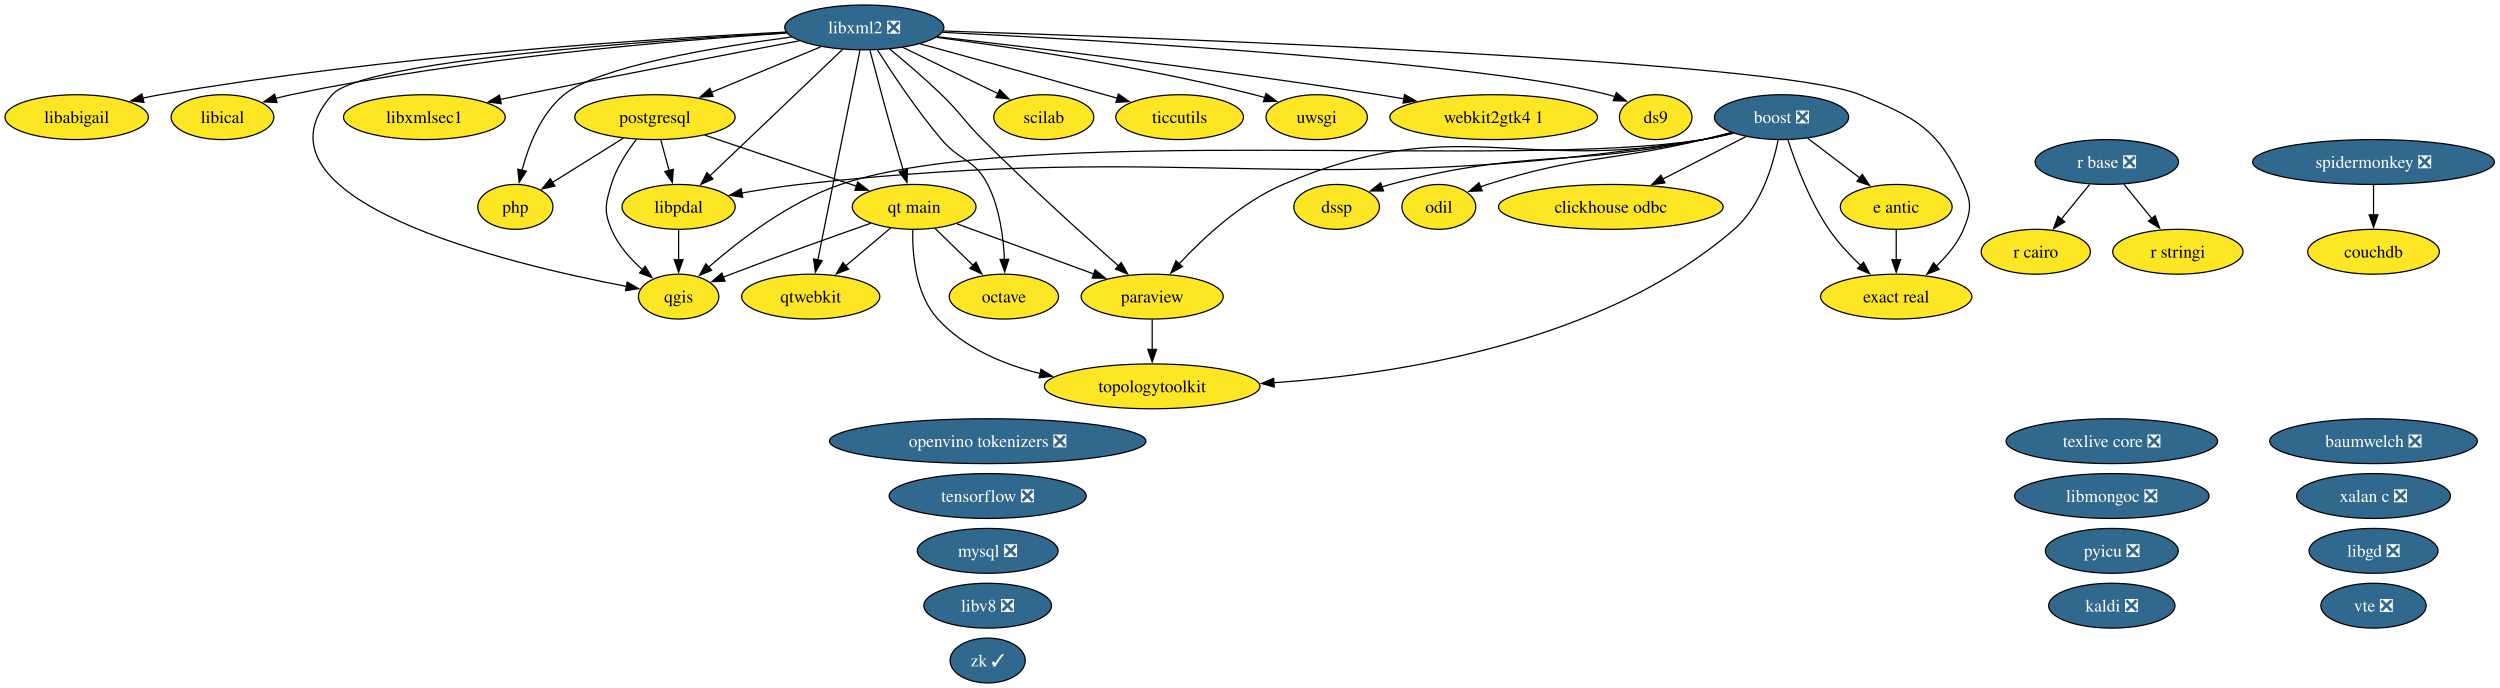
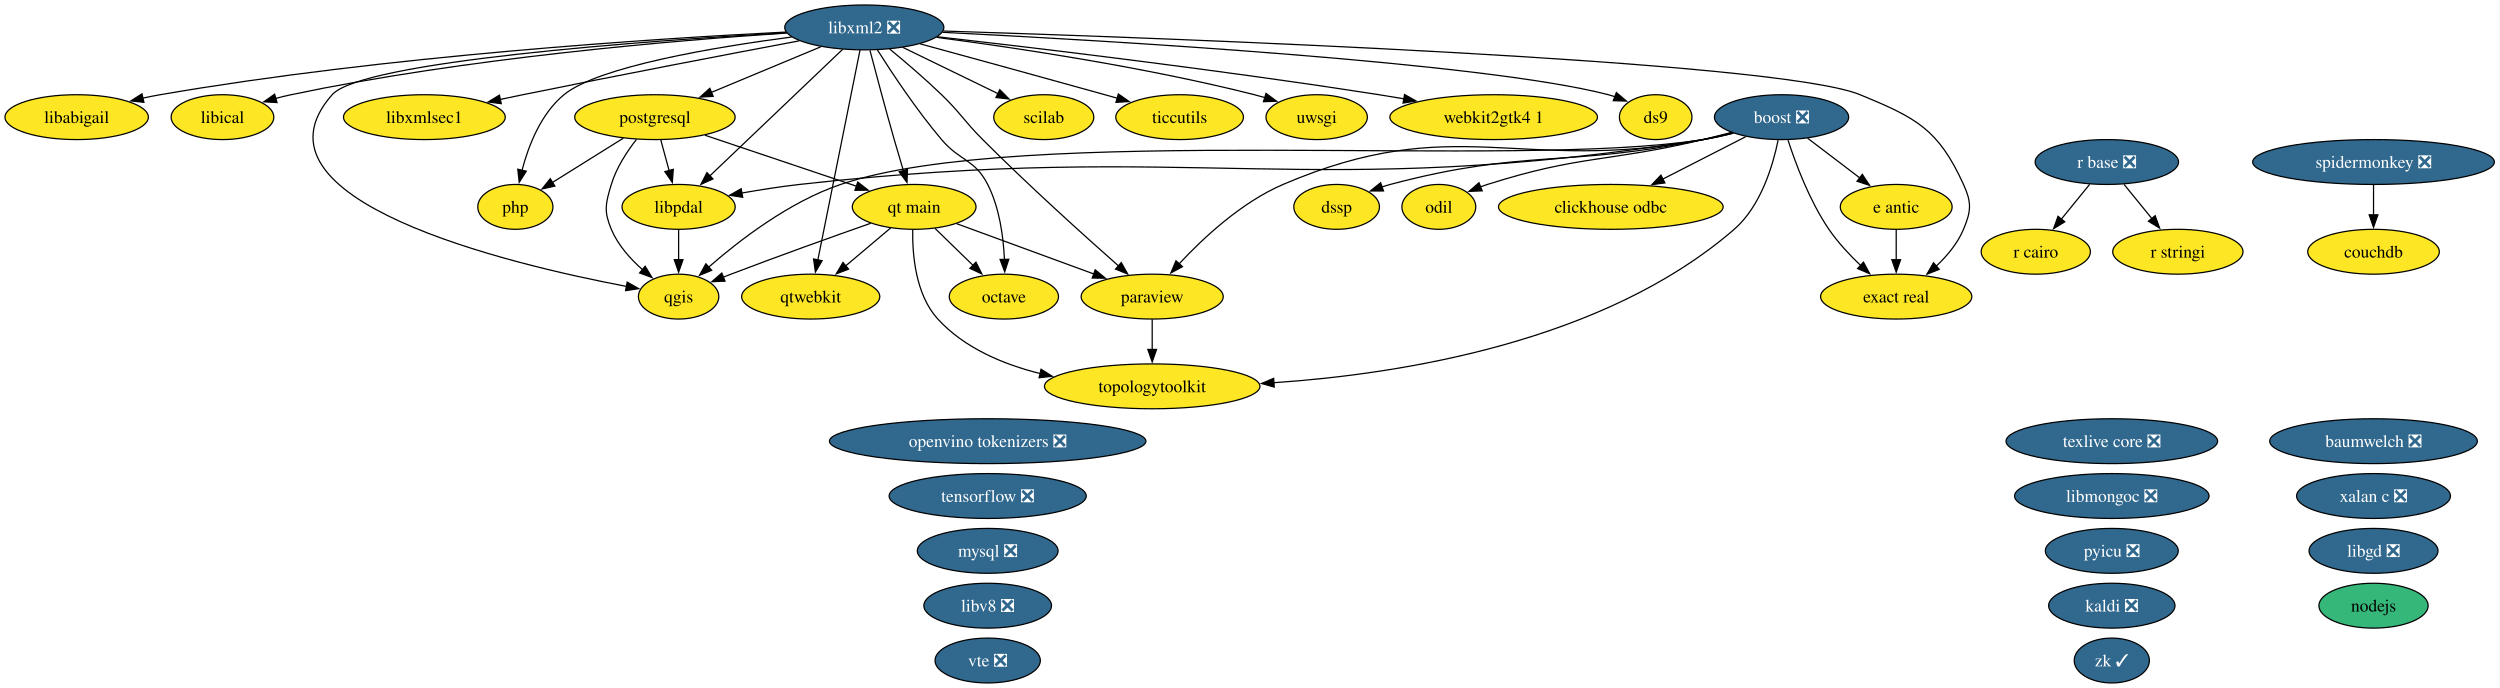
<svg xmlns="http://www.w3.org/2000/svg" xmlns:xlink="http://www.w3.org/1999/xlink" width="2006pt" height="552pt" viewBox="0.00 0.00 2006.00 552.00">
  <g id="graph0" class="graph" transform="scale(1 1) rotate(0) translate(4 548)">
    <polygon fill="white" stroke="none" points="-4,4 -4,-548 2001.5,-548 2001.5,4 -4,4" />
    <g id="node1" class="node">
      <g id="a_node1">
        <a xlink:href="https://github.com/conda-forge/baumwelch-feedstock/pull/25" xlink:title="baumwelch ❎">
          <ellipse fill="#31688e" stroke="black" cx="1900.52" cy="-194" rx="83.3" ry="18" />
          <text xml:space="preserve" text-anchor="middle" x="1900.52" y="-189.32" font-family="Times,serif" font-size="14.00" fill="white">baumwelch ❎</text>
        </a>
      </g>
    </g>
    <g id="node2" class="node">
      <g id="a_node2">
        <a xlink:href="https://github.com/conda-forge/boost-feedstock/pull/281" xlink:title="boost ❎">
          <ellipse fill="#31688e" stroke="black" cx="1425.52" cy="-454" rx="53.84" ry="18" />
          <text xml:space="preserve" text-anchor="middle" x="1425.52" y="-449.32" font-family="Times,serif" font-size="14.00" fill="white">boost ❎</text>
        </a>
      </g>
    </g>
    <g id="node3" class="node">
      <g id="a_node3">
        <a xlink:href="https://github.com/conda-forge/clickhouse-odbc-feedstock" xlink:title="clickhouse odbc">
          <ellipse fill="#fde725" stroke="black" cx="1288.52" cy="-382" rx="90.14" ry="18" />
          <text xml:space="preserve" text-anchor="middle" x="1288.52" y="-377.32" font-family="Times,serif" font-size="14.00">clickhouse odbc</text>
        </a>
      </g>
    </g>
    <g id="edge1" class="edge">
      <path fill="none" stroke="black" d="M1396.8,-438.33C1377.52,-428.47 1351.8,-415.33 1330.26,-404.33" />
      <polygon fill="black" stroke="black" points="1331.92,-401.24 1321.42,-399.81 1328.73,-407.48 1331.92,-401.24" />
    </g>
    <g id="node6" class="node">
      <g id="a_node6">
        <a xlink:href="https://github.com/conda-forge/dssp-feedstock" xlink:title="dssp">
          <ellipse fill="#fde725" stroke="black" cx="1068.52" cy="-382" rx="34.37" ry="18" />
          <text xml:space="preserve" text-anchor="middle" x="1068.52" y="-377.32" font-family="Times,serif" font-size="14.00">dssp</text>
        </a>
      </g>
    </g>
    <g id="edge2" class="edge">
      <path fill="none" stroke="black" d="M1385.7,-441.47C1378.05,-439.48 1370.07,-437.55 1362.52,-436 1252.14,-413.28 1220.45,-428.91 1111.52,-400 1109.28,-399.4 1106.99,-398.73 1104.71,-397.99" />
      <polygon fill="black" stroke="black" points="1106.14,-394.79 1095.54,-394.75 1103.8,-401.39 1106.14,-394.79" />
    </g>
    <g id="node7" class="node">
      <g id="a_node7">
        <a xlink:href="https://github.com/conda-forge/e-antic-feedstock" xlink:title="e antic">
          <ellipse fill="#fde725" stroke="black" cx="1517.52" cy="-382" rx="44.89" ry="18" />
          <text xml:space="preserve" text-anchor="middle" x="1517.52" y="-377.32" font-family="Times,serif" font-size="14.00">e antic</text>
        </a>
      </g>
    </g>
    <g id="edge3" class="edge">
      <path fill="none" stroke="black" d="M1446.4,-437.12C1458.8,-427.68 1474.73,-415.56 1488.36,-405.19" />
      <polygon fill="black" stroke="black" points="1490.32,-408.1 1496.16,-399.26 1486.08,-402.53 1490.32,-408.1" />
    </g>
    <g id="node8" class="node">
      <g id="a_node8">
        <a xlink:href="https://github.com/conda-forge/exact-real-feedstock" xlink:title="exact real">
          <ellipse fill="#fde725" stroke="black" cx="1517.52" cy="-310" rx="60.68" ry="18" />
          <text xml:space="preserve" text-anchor="middle" x="1517.52" y="-305.32" font-family="Times,serif" font-size="14.00">exact real</text>
        </a>
      </g>
    </g>
    <g id="edge4" class="edge">
      <path fill="none" stroke="black" d="M1430.7,-435.59C1436.76,-416.88 1447.98,-386.75 1463.52,-364 1470.65,-353.56 1480.05,-343.48 1489.01,-334.96" />
      <polygon fill="black" stroke="black" points="1491.24,-337.67 1496.25,-328.34 1486.51,-332.5 1491.24,-337.67" />
    </g>
    <g id="node14" class="node">
      <g id="a_node14">
        <a xlink:href="https://github.com/conda-forge/libpdal-feedstock" xlink:title="libpdal">
          <ellipse fill="#fde725" stroke="black" cx="540.52" cy="-382" rx="45.42" ry="18" />
          <text xml:space="preserve" text-anchor="middle" x="540.52" y="-377.32" font-family="Times,serif" font-size="14.00">libpdal</text>
        </a>
      </g>
    </g>
    <g id="edge5" class="edge">
      <path fill="none" stroke="black" d="M1386.82,-441.16C1378.85,-439.12 1370.47,-437.25 1362.52,-436 1043.85,-385.69 958.14,-435.92 637.52,-400 622.36,-398.3 605.98,-395.72 591.07,-393.08" />
      <polygon fill="black" stroke="black" points="591.96,-389.68 581.49,-391.33 590.7,-396.57 591.96,-389.68" />
    </g>
-     <g id="node20" class="node">
-       <g id="a_node20">
+     <g id="node21" class="node">
+       <g id="a_node21">
        <a xlink:href="https://github.com/conda-forge/odil-feedstock" xlink:title="odil">
          <ellipse fill="#fde725" stroke="black" cx="1150.52" cy="-382" rx="29.64" ry="18" />
          <text xml:space="preserve" text-anchor="middle" x="1150.52" y="-377.32" font-family="Times,serif" font-size="14.00">odil</text>
        </a>
      </g>
    </g>
    <g id="edge6" class="edge">
      <path fill="none" stroke="black" d="M1385.28,-441.77C1377.74,-439.77 1369.9,-437.76 1362.52,-436 1286.13,-417.76 1264.36,-423.82 1189.52,-400 1187.68,-399.41 1185.81,-398.77 1183.94,-398.09" />
      <polygon fill="black" stroke="black" points="1185.31,-394.87 1174.72,-394.43 1182.72,-401.37 1185.31,-394.87" />
    </g>
-     <g id="node22" class="node">
-       <g id="a_node22">
+     <g id="node23" class="node">
+       <g id="a_node23">
        <a xlink:href="https://github.com/conda-forge/paraview-feedstock" xlink:title="paraview">
          <ellipse fill="#fde725" stroke="black" cx="920.52" cy="-310" rx="57" ry="18" />
          <text xml:space="preserve" text-anchor="middle" x="920.52" y="-305.32" font-family="Times,serif" font-size="14.00">paraview</text>
        </a>
      </g>
    </g>
    <g id="edge7" class="edge">
      <path fill="none" stroke="black" d="M1386.08,-441.34C1378.32,-439.34 1370.2,-437.44 1362.52,-436 1214.46,-408.29 1163.98,-459.32 1025.52,-400 992.27,-385.75 961.63,-357.24 942.14,-336.31" />
      <polygon fill="black" stroke="black" points="944.82,-334.05 935.51,-328.99 939.63,-338.75 944.82,-334.05" />
    </g>
-     <g id="node26" class="node">
-       <g id="a_node26">
+     <g id="node27" class="node">
+       <g id="a_node27">
        <a xlink:href="https://github.com/conda-forge/qgis-feedstock" xlink:title="qgis">
          <ellipse fill="#fde725" stroke="black" cx="540.52" cy="-310" rx="32.27" ry="18" />
          <text xml:space="preserve" text-anchor="middle" x="540.52" y="-305.32" font-family="Times,serif" font-size="14.00">qgis</text>
        </a>
      </g>
    </g>
    <g id="edge8" class="edge">
      <path fill="none" stroke="black" d="M1386.82,-441.18C1378.85,-439.13 1370.46,-437.26 1362.52,-436 1210.45,-411.81 816.39,-449.34 670.52,-400 629.22,-386.03 588.94,-354.94 564.43,-333.48" />
      <polygon fill="black" stroke="black" points="567.05,-331.13 557.27,-327.06 562.38,-336.34 567.05,-331.13" />
    </g>
-     <g id="node37" class="node">
-       <g id="a_node37">
+     <g id="node38" class="node">
+       <g id="a_node38">
        <a xlink:href="https://github.com/conda-forge/topologytoolkit-feedstock" xlink:title="topologytoolkit">
          <ellipse fill="#fde725" stroke="black" cx="920.52" cy="-238" rx="86.46" ry="18" />
          <text xml:space="preserve" text-anchor="middle" x="920.52" y="-233.32" font-family="Times,serif" font-size="14.00">topologytoolkit</text>
        </a>
      </g>
    </g>
    <g id="edge9" class="edge">
      <path fill="none" stroke="black" d="M1422.77,-435.59C1418.66,-415.43 1408.97,-382.6 1387.52,-364 1283.62,-273.9 1121.4,-247.93 1018.09,-240.91" />
      <polygon fill="black" stroke="black" points="1018.43,-237.42 1008.24,-240.29 1018,-244.41 1018.43,-237.42" />
    </g>
    <g id="node4" class="node">
      <g id="a_node4">
        <a xlink:href="https://github.com/conda-forge/couchdb-feedstock" xlink:title="couchdb">
          <ellipse fill="#fde725" stroke="black" cx="1900.52" cy="-346" rx="52.79" ry="18" />
          <text xml:space="preserve" text-anchor="middle" x="1900.52" y="-341.32" font-family="Times,serif" font-size="14.00">couchdb</text>
        </a>
      </g>
    </g>
    <g id="node5" class="node">
      <g id="a_node5">
        <a xlink:href="https://github.com/conda-forge/ds9-feedstock" xlink:title="ds9">
          <ellipse fill="#fde725" stroke="black" cx="1324.52" cy="-454" rx="29.11" ry="18" />
          <text xml:space="preserve" text-anchor="middle" x="1324.52" y="-449.32" font-family="Times,serif" font-size="14.00">ds9</text>
        </a>
      </g>
    </g>
    <g id="edge10" class="edge">
      <path fill="none" stroke="black" d="M1517.52,-363.7C1517.52,-356.41 1517.52,-347.73 1517.52,-339.54" />
      <polygon fill="black" stroke="black" points="1521.02,-339.62 1517.52,-329.62 1514.02,-339.62 1521.02,-339.62" />
    </g>
    <g id="node9" class="node">
      <g id="a_node9">
        <a xlink:href="https://github.com/conda-forge/kaldi-feedstock/pull/68" xlink:title="kaldi ❎">
          <ellipse fill="#31688e" stroke="black" cx="1690.52" cy="-62" rx="50.68" ry="18" />
          <text xml:space="preserve" text-anchor="middle" x="1690.52" y="-57.33" font-family="Times,serif" font-size="14.00" fill="white">kaldi ❎</text>
        </a>
      </g>
    </g>
    <g id="node10" class="node">
      <g id="a_node10">
        <a xlink:href="https://github.com/conda-forge/libabigail-feedstock" xlink:title="libabigail">
          <ellipse fill="#fde725" stroke="black" cx="57.52" cy="-454" rx="57.52" ry="18" />
          <text xml:space="preserve" text-anchor="middle" x="57.52" y="-449.32" font-family="Times,serif" font-size="14.00">libabigail</text>
        </a>
      </g>
    </g>
    <g id="node11" class="node">
      <g id="a_node11">
        <a xlink:href="https://github.com/conda-forge/libgd-feedstock/pull/58" xlink:title="libgd ❎">
          <ellipse fill="#31688e" stroke="black" cx="1900.52" cy="-106" rx="51.73" ry="18" />
          <text xml:space="preserve" text-anchor="middle" x="1900.52" y="-101.33" font-family="Times,serif" font-size="14.00" fill="white">libgd ❎</text>
        </a>
      </g>
    </g>
    <g id="node12" class="node">
      <g id="a_node12">
        <a xlink:href="https://github.com/conda-forge/libical-feedstock" xlink:title="libical">
          <ellipse fill="#fde725" stroke="black" cx="174.52" cy="-454" rx="41.21" ry="18" />
          <text xml:space="preserve" text-anchor="middle" x="174.52" y="-449.32" font-family="Times,serif" font-size="14.00">libical</text>
        </a>
      </g>
    </g>
    <g id="node13" class="node">
      <g id="a_node13">
        <a xlink:href="https://github.com/conda-forge/libmongoc-feedstock/pull/36" xlink:title="libmongoc ❎">
          <ellipse fill="#31688e" stroke="black" cx="1690.52" cy="-150" rx="78.04" ry="18" />
          <text xml:space="preserve" text-anchor="middle" x="1690.52" y="-145.32" font-family="Times,serif" font-size="14.00" fill="white">libmongoc ❎</text>
        </a>
      </g>
    </g>
    <g id="edge11" class="edge">
      <path fill="none" stroke="black" d="M540.52,-363.7C540.52,-356.41 540.52,-347.73 540.52,-339.54" />
      <polygon fill="black" stroke="black" points="544.02,-339.62 540.52,-329.62 537.02,-339.62 544.02,-339.62" />
    </g>
    <g id="node15" class="node">
      <g id="a_node15">
        <a xlink:href="https://github.com/conda-forge/libv8-feedstock/pull/90" xlink:title="libv8 ❎">
          <ellipse fill="#31688e" stroke="black" cx="788.52" cy="-62" rx="51.21" ry="18" />
          <text xml:space="preserve" text-anchor="middle" x="788.52" y="-57.33" font-family="Times,serif" font-size="14.00" fill="white">libv8 ❎</text>
        </a>
      </g>
    </g>
    <g id="node16" class="node">
      <g id="a_node16">
        <a xlink:href="https://github.com/conda-forge/libxml2-feedstock/pull/182" xlink:title="libxml2 ❎">
          <ellipse fill="#31688e" stroke="black" cx="689.52" cy="-526" rx="63.83" ry="18" />
          <text xml:space="preserve" text-anchor="middle" x="689.52" y="-521.33" font-family="Times,serif" font-size="14.00" fill="white">libxml2 ❎</text>
        </a>
      </g>
    </g>
    <g id="edge12" class="edge">
      <path fill="none" stroke="black" d="M752.22,-522.07C884.22,-515.46 1186.83,-497.95 1286.52,-472 1288.27,-471.55 1290.03,-471.02 1291.8,-470.44" />
      <polygon fill="black" stroke="black" points="1292.97,-473.74 1301.05,-466.89 1290.46,-467.2 1292.97,-473.74" />
    </g>
    <g id="edge13" class="edge">
      <path fill="none" stroke="black" d="M753,-523.11C930.13,-517.52 1421.27,-499.68 1488.52,-472 1533.68,-453.42 1551.25,-444.43 1571.52,-400 1578.16,-385.44 1577.71,-378.75 1571.52,-364 1566.78,-352.71 1558.34,-342.61 1549.51,-334.34" />
      <polygon fill="black" stroke="black" points="1552.03,-331.89 1542.18,-327.98 1547.44,-337.18 1552.03,-331.89" />
    </g>
    <g id="edge14" class="edge">
      <path fill="none" stroke="black" d="M626.82,-522.29C522.12,-517.07 305.34,-503.23 124.52,-472 119.93,-471.21 115.19,-470.26 110.46,-469.23" />
      <polygon fill="black" stroke="black" points="111.49,-465.88 100.96,-467.04 109.91,-472.7 111.49,-465.88" />
    </g>
    <g id="edge15" class="edge">
      <path fill="none" stroke="black" d="M627.18,-521.49C538.19,-515.64 369.95,-501.53 229.52,-472 225.47,-471.15 221.29,-470.13 217.12,-469.01" />
      <polygon fill="black" stroke="black" points="218.28,-465.7 207.71,-466.32 216.36,-472.43 218.28,-465.7" />
    </g>
    <g id="edge16" class="edge">
      <path fill="none" stroke="black" d="M672.14,-508.43C645.75,-483.29 595.49,-435.38 565.29,-406.6" />
      <polygon fill="black" stroke="black" points="568.09,-404.44 558.43,-400.07 563.26,-409.5 568.09,-404.44" />
    </g>
    <g id="node17" class="node">
      <g id="a_node17">
        <a xlink:href="https://github.com/conda-forge/libxmlsec1-feedstock" xlink:title="libxmlsec1">
          <ellipse fill="#fde725" stroke="black" cx="336.52" cy="-454" rx="64.89" ry="18" />
          <text xml:space="preserve" text-anchor="middle" x="336.52" y="-449.32" font-family="Times,serif" font-size="14.00">libxmlsec1</text>
        </a>
      </g>
    </g>
    <g id="edge17" class="edge">
      <path fill="none" stroke="black" d="M637.44,-515.26C582.27,-504.87 492.66,-487.76 415.52,-472 409.59,-470.79 403.42,-469.5 397.25,-468.2" />
      <polygon fill="black" stroke="black" points="398.21,-464.83 387.7,-466.17 396.75,-471.67 398.21,-464.83" />
    </g>
-     <g id="node19" class="node">
-       <g id="a_node19">
+     <g id="node20" class="node">
+       <g id="a_node20">
        <a xlink:href="https://github.com/conda-forge/octave-feedstock" xlink:title="octave">
          <ellipse fill="#fde725" stroke="black" cx="801.52" cy="-310" rx="43.84" ry="18" />
          <text xml:space="preserve" text-anchor="middle" x="801.52" y="-305.32" font-family="Times,serif" font-size="14.00">octave</text>
        </a>
      </g>
    </g>
    <g id="edge18" class="edge">
      <path fill="none" stroke="black" d="M700.05,-507.9C711.71,-489.45 731.54,-459.55 751.52,-436 766.37,-418.51 778.09,-420.43 788.52,-400 798.03,-381.38 801.15,-357.89 801.96,-339.72" />
      <polygon fill="black" stroke="black" points="805.45,-339.97 802.17,-329.9 798.46,-339.82 805.45,-339.97" />
    </g>
    <g id="edge19" class="edge">
      <path fill="none" stroke="black" d="M709.89,-508.65C722.26,-498.46 738.18,-484.89 751.52,-472 767.13,-456.92 769.18,-451.36 784.52,-436 821.12,-399.35 865.68,-359.19 893.58,-334.53" />
      <polygon fill="black" stroke="black" points="895.69,-337.34 900.88,-328.1 891.07,-332.08 895.69,-337.34" />
    </g>
-     <g id="node23" class="node">
-       <g id="a_node23">
+     <g id="node24" class="node">
+       <g id="a_node24">
        <a xlink:href="https://github.com/conda-forge/php-feedstock" xlink:title="php">
          <ellipse fill="#fde725" stroke="black" cx="409.52" cy="-382" rx="30.16" ry="18" />
          <text xml:space="preserve" text-anchor="middle" x="409.52" y="-377.32" font-family="Times,serif" font-size="14.00">php</text>
        </a>
      </g>
    </g>
    <g id="edge20" class="edge">
      <path fill="none" stroke="black" d="M631.3,-518.32C569.18,-510.14 476.01,-494.55 448.52,-472 430.07,-456.86 420.11,-431.28 414.88,-411.42" />
      <polygon fill="black" stroke="black" points="418.29,-410.64 412.61,-401.7 411.47,-412.23 418.29,-410.64" />
    </g>
-     <g id="node24" class="node">
-       <g id="a_node24">
+     <g id="node25" class="node">
+       <g id="a_node25">
        <a xlink:href="https://github.com/conda-forge/postgresql-feedstock" xlink:title="postgresql">
          <ellipse fill="#fde725" stroke="black" cx="521.52" cy="-454" rx="64.36" ry="18" />
          <text xml:space="preserve" text-anchor="middle" x="521.52" y="-449.32" font-family="Times,serif" font-size="14.00">postgresql</text>
        </a>
      </g>
    </g>
    <g id="edge21" class="edge">
      <path fill="none" stroke="black" d="M654.71,-510.5C629.26,-499.89 594.5,-485.41 566.87,-473.9" />
      <polygon fill="black" stroke="black" points="568.26,-470.68 557.68,-470.07 565.57,-477.14 568.26,-470.68" />
    </g>
    <g id="edge22" class="edge">
      <path fill="none" stroke="black" d="M627.25,-521.76C514.58,-515.25 286.26,-498.87 262.52,-472 187.9,-387.54 404.29,-336.1 498.77,-318.18" />
      <polygon fill="black" stroke="black" points="499.25,-321.65 508.44,-316.39 497.97,-314.77 499.25,-321.65" />
    </g>
-     <g id="node27" class="node">
-       <g id="a_node27">
+     <g id="node28" class="node">
+       <g id="a_node28">
        <a xlink:href="https://github.com/conda-forge/qt-main-feedstock" xlink:title="qt main">
          <ellipse fill="#fde725" stroke="black" cx="729.52" cy="-382" rx="49.63" ry="18" />
          <text xml:space="preserve" text-anchor="middle" x="729.52" y="-377.32" font-family="Times,serif" font-size="14.00">qt main</text>
        </a>
      </g>
    </g>
    <g id="edge23" class="edge">
      <path fill="none" stroke="black" d="M694.06,-507.56C698.78,-489.59 706.44,-460.77 713.52,-436 715.85,-427.83 718.48,-418.99 720.93,-410.91" />
      <polygon fill="black" stroke="black" points="724.2,-412.18 723.76,-401.6 717.5,-410.14 724.2,-412.18" />
    </g>
-     <g id="node28" class="node">
-       <g id="a_node28">
+     <g id="node29" class="node">
+       <g id="a_node29">
        <a xlink:href="https://github.com/conda-forge/qtwebkit-feedstock" xlink:title="qtwebkit">
          <ellipse fill="#fde725" stroke="black" cx="646.52" cy="-310" rx="55.42" ry="18" />
          <text xml:space="preserve" text-anchor="middle" x="646.52" y="-305.32" font-family="Times,serif" font-size="14.00">qtwebkit</text>
        </a>
      </g>
    </g>
    <g id="edge24" class="edge">
      <path fill="none" stroke="black" d="M686.08,-507.85C678.68,-471.07 661.25,-384.29 652.2,-339.24" />
      <polygon fill="black" stroke="black" points="655.68,-338.83 650.28,-329.72 648.82,-340.21 655.68,-338.83" />
    </g>
-     <g id="node32" class="node">
-       <g id="a_node32">
+     <g id="node33" class="node">
+       <g id="a_node33">
        <a xlink:href="https://github.com/conda-forge/scilab-feedstock" xlink:title="scilab">
          <ellipse fill="#fde725" stroke="black" cx="833.52" cy="-454" rx="40.16" ry="18" />
          <text xml:space="preserve" text-anchor="middle" x="833.52" y="-449.32" font-family="Times,serif" font-size="14.00">scilab</text>
        </a>
      </g>
    </g>
    <g id="edge25" class="edge">
      <path fill="none" stroke="black" d="M720.41,-509.98C742.77,-499.11 773.09,-484.38 796.7,-472.9" />
      <polygon fill="black" stroke="black" points="798.21,-476.06 805.67,-468.54 795.15,-469.76 798.21,-476.06" />
    </g>
-     <g id="node36" class="node">
-       <g id="a_node36">
+     <g id="node37" class="node">
+       <g id="a_node37">
        <a xlink:href="https://github.com/conda-forge/ticcutils-feedstock" xlink:title="ticcutils">
          <ellipse fill="#fde725" stroke="black" cx="942.52" cy="-454" rx="51.21" ry="18" />
          <text xml:space="preserve" text-anchor="middle" x="942.52" y="-449.32" font-family="Times,serif" font-size="14.00">ticcutils</text>
        </a>
      </g>
    </g>
    <g id="edge26" class="edge">
      <path fill="none" stroke="black" d="M734.4,-512.79C773.53,-502.11 831.82,-486.15 882.52,-472 885.8,-471.08 889.19,-470.14 892.6,-469.18" />
      <polygon fill="black" stroke="black" points="893.35,-472.6 902.02,-466.52 891.45,-465.87 893.35,-472.6" />
    </g>
-     <g id="node38" class="node">
-       <g id="a_node38">
+     <g id="node39" class="node">
+       <g id="a_node39">
        <a xlink:href="https://github.com/conda-forge/uwsgi-feedstock" xlink:title="uwsgi">
          <ellipse fill="#fde725" stroke="black" cx="1052.52" cy="-454" rx="40.69" ry="18" />
          <text xml:space="preserve" text-anchor="middle" x="1052.52" y="-449.32" font-family="Times,serif" font-size="14.00">uwsgi</text>
        </a>
      </g>
    </g>
    <g id="edge27" class="edge">
      <path fill="none" stroke="black" d="M747.5,-518.01C810.77,-509.73 914.76,-494.2 1002.52,-472 1005.28,-471.3 1008.11,-470.52 1010.95,-469.69" />
      <polygon fill="black" stroke="black" points="1011.86,-473.07 1020.37,-466.75 1009.78,-466.39 1011.86,-473.07" />
    </g>
-     <g id="node40" class="node">
-       <g id="a_node40">
+     <g id="node41" class="node">
+       <g id="a_node41">
        <a xlink:href="https://github.com/conda-forge/webkit2gtk4.1-feedstock" xlink:title="webkit2gtk4 1">
          <ellipse fill="#fde725" stroke="black" cx="1194.52" cy="-454" rx="83.3" ry="18" />
          <text xml:space="preserve" text-anchor="middle" x="1194.52" y="-449.32" font-family="Times,serif" font-size="14.00">webkit2gtk4 1</text>
        </a>
      </g>
    </g>
    <g id="edge28" class="edge">
      <path fill="none" stroke="black" d="M748.14,-518.51C828.33,-509.39 976.64,-491.69 1102.52,-472 1109,-470.99 1115.72,-469.87 1122.45,-468.71" />
      <polygon fill="black" stroke="black" points="1123,-472.17 1132.24,-466.98 1121.79,-465.27 1123,-472.17" />
    </g>
    <g id="node18" class="node">
      <g id="a_node18">
        <a xlink:href="https://github.com/conda-forge/mysql-feedstock/pull/127" xlink:title="mysql ❎">
          <ellipse fill="#31688e" stroke="black" cx="788.52" cy="-106" rx="56.47" ry="18" />
          <text xml:space="preserve" text-anchor="middle" x="788.52" y="-101.33" font-family="Times,serif" font-size="14.00" fill="white">mysql ❎</text>
        </a>
      </g>
    </g>
-     <g id="node21" class="node">
-       <g id="a_node21">
+     <g id="node19" class="node">
+       <g id="a_node19">
+         <a xlink:href="https://github.com/conda-forge/nodejs-feedstock" xlink:title="nodejs">
+           <ellipse fill="#35b779" stroke="black" cx="1900.52" cy="-62" rx="43.84" ry="18" />
+           <text xml:space="preserve" text-anchor="middle" x="1900.52" y="-57.33" font-family="Times,serif" font-size="14.00">nodejs</text>
+         </a>
+       </g>
+     </g>
+     <g id="node22" class="node">
+       <g id="a_node22">
        <a xlink:href="https://github.com/conda-forge/openvino-tokenizers-feedstock/pull/74" xlink:title="openvino tokenizers ❎">
          <ellipse fill="#31688e" stroke="black" cx="788.52" cy="-194" rx="126.97" ry="18" />
          <text xml:space="preserve" text-anchor="middle" x="788.52" y="-189.32" font-family="Times,serif" font-size="14.00" fill="white">openvino tokenizers ❎</text>
        </a>
      </g>
    </g>
    <g id="edge29" class="edge">
      <path fill="none" stroke="black" d="M920.52,-291.7C920.52,-284.41 920.52,-275.73 920.52,-267.54" />
      <polygon fill="black" stroke="black" points="924.02,-267.62 920.52,-257.62 917.02,-267.62 924.02,-267.62" />
    </g>
    <g id="edge30" class="edge">
      <path fill="none" stroke="black" d="M526.22,-435.7C528.24,-428.24 530.66,-419.32 532.93,-410.97" />
      <polygon fill="black" stroke="black" points="536.24,-412.13 535.48,-401.57 529.48,-410.3 536.24,-412.13" />
    </g>
    <g id="edge31" class="edge">
      <path fill="none" stroke="black" d="M496.11,-437.12C479.12,-426.5 456.71,-412.49 438.94,-401.39" />
      <polygon fill="black" stroke="black" points="441.24,-398.69 430.9,-396.36 437.53,-404.63 441.24,-398.69" />
    </g>
    <g id="edge32" class="edge">
      <path fill="none" stroke="black" d="M506.7,-436.17C499.06,-426.35 490.52,-413.31 486.52,-400 481.92,-384.68 480.33,-378.75 486.52,-364 491.83,-351.35 501.79,-340.21 511.73,-331.44" />
      <polygon fill="black" stroke="black" points="513.66,-334.38 519.16,-325.33 509.21,-328.97 513.66,-334.38" />
    </g>
    <g id="edge33" class="edge">
      <path fill="none" stroke="black" d="M561.63,-439.5C596.4,-427.8 646.72,-410.87 683.2,-398.59" />
      <polygon fill="black" stroke="black" points="684.25,-401.93 692.61,-395.42 682.02,-395.29 684.25,-401.93" />
    </g>
-     <g id="node25" class="node">
-       <g id="a_node25">
+     <g id="node26" class="node">
+       <g id="a_node26">
        <a xlink:href="https://github.com/conda-forge/pyicu-feedstock/pull/77" xlink:title="pyicu ❎">
          <ellipse fill="#31688e" stroke="black" cx="1690.52" cy="-106" rx="53.31" ry="18" />
          <text xml:space="preserve" text-anchor="middle" x="1690.52" y="-101.33" font-family="Times,serif" font-size="14.00" fill="white">pyicu ❎</text>
        </a>
      </g>
    </g>
    <g id="edge34" class="edge">
      <path fill="none" stroke="black" d="M746.22,-364.76C755.31,-355.93 766.72,-344.83 776.82,-335.01" />
      <polygon fill="black" stroke="black" points="779.1,-337.68 783.83,-328.2 774.22,-332.66 779.1,-337.68" />
    </g>
    <g id="edge35" class="edge">
      <path fill="none" stroke="black" d="M763.67,-368.49C794.36,-357.24 839.72,-340.61 873.77,-328.13" />
      <polygon fill="black" stroke="black" points="874.79,-331.49 882.98,-324.76 872.38,-324.91 874.79,-331.49" />
    </g>
    <g id="edge36" class="edge">
      <path fill="none" stroke="black" d="M694.63,-368.85C664.76,-358.34 620.66,-342.59 582.52,-328 580.48,-327.22 578.39,-326.41 576.29,-325.58" />
      <polygon fill="black" stroke="black" points="577.77,-322.41 567.18,-321.97 575.18,-328.91 577.77,-322.41" />
    </g>
    <g id="edge37" class="edge">
      <path fill="none" stroke="black" d="M710.69,-365.12C700.02,-356.12 686.46,-344.68 674.56,-334.65" />
      <polygon fill="black" stroke="black" points="676.91,-332.05 667.01,-328.28 672.4,-337.41 676.91,-332.05" />
    </g>
    <g id="edge38" class="edge">
      <path fill="none" stroke="black" d="M728.36,-363.62C728.02,-343.79 730.6,-311.58 748.52,-292 769.75,-268.8 800.87,-255.65 830.82,-248.23" />
      <polygon fill="black" stroke="black" points="831.33,-251.71 840.31,-246.09 829.78,-244.88 831.33,-251.71" />
    </g>
-     <g id="node29" class="node">
-       <g id="a_node29">
+     <g id="node30" class="node">
+       <g id="a_node30">
        <a xlink:href="https://github.com/conda-forge/r-base-feedstock/pull/435" xlink:title="r base ❎">
          <ellipse fill="#31688e" stroke="black" cx="1686.52" cy="-418" rx="57.52" ry="18" />
          <text xml:space="preserve" text-anchor="middle" x="1686.52" y="-413.32" font-family="Times,serif" font-size="14.00" fill="white">r base ❎</text>
        </a>
      </g>
    </g>
-     <g id="node30" class="node">
-       <g id="a_node30">
+     <g id="node31" class="node">
+       <g id="a_node31">
        <a xlink:href="https://github.com/conda-forge/r-cairo-feedstock" xlink:title="r cairo">
          <ellipse fill="#fde725" stroke="black" cx="1629.52" cy="-346" rx="43.84" ry="18" />
          <text xml:space="preserve" text-anchor="middle" x="1629.52" y="-341.32" font-family="Times,serif" font-size="14.00">r cairo</text>
        </a>
      </g>
    </g>
    <g id="edge39" class="edge">
      <path fill="none" stroke="black" d="M1672.72,-400.05C1665.9,-391.68 1657.54,-381.4 1649.99,-372.13" />
      <polygon fill="black" stroke="black" points="1652.78,-370.03 1643.76,-364.48 1647.36,-374.45 1652.78,-370.03" />
    </g>
-     <g id="node31" class="node">
-       <g id="a_node31">
+     <g id="node32" class="node">
+       <g id="a_node32">
        <a xlink:href="https://github.com/conda-forge/r-stringi-feedstock" xlink:title="r stringi">
          <ellipse fill="#fde725" stroke="black" cx="1743.52" cy="-346" rx="52.26" ry="18" />
          <text xml:space="preserve" text-anchor="middle" x="1743.52" y="-341.32" font-family="Times,serif" font-size="14.00">r stringi</text>
        </a>
      </g>
    </g>
    <g id="edge40" class="edge">
      <path fill="none" stroke="black" d="M1700.32,-400.05C1707.04,-391.8 1715.26,-381.7 1722.73,-372.54" />
      <polygon fill="black" stroke="black" points="1725.29,-374.93 1728.89,-364.96 1719.87,-370.51 1725.29,-374.93" />
    </g>
-     <g id="node33" class="node">
-       <g id="a_node33">
+     <g id="node34" class="node">
+       <g id="a_node34">
        <a xlink:href="https://github.com/conda-forge/spidermonkey-feedstock/pull/15" xlink:title="spidermonkey ❎">
          <ellipse fill="#31688e" stroke="black" cx="1900.52" cy="-418" rx="96.98" ry="18" />
          <text xml:space="preserve" text-anchor="middle" x="1900.52" y="-413.32" font-family="Times,serif" font-size="14.00" fill="white">spidermonkey ❎</text>
        </a>
      </g>
    </g>
    <g id="edge41" class="edge">
      <path fill="none" stroke="black" d="M1900.52,-399.7C1900.52,-392.41 1900.52,-383.73 1900.52,-375.54" />
      <polygon fill="black" stroke="black" points="1904.02,-375.62 1900.52,-365.62 1897.02,-375.62 1904.02,-375.62" />
    </g>
-     <g id="node34" class="node">
-       <g id="a_node34">
+     <g id="node35" class="node">
+       <g id="a_node35">
        <a xlink:href="https://github.com/conda-forge/tensorflow-feedstock/pull/501" xlink:title="tensorflow ❎">
          <ellipse fill="#31688e" stroke="black" cx="788.52" cy="-150" rx="79.09" ry="18" />
          <text xml:space="preserve" text-anchor="middle" x="788.52" y="-145.32" font-family="Times,serif" font-size="14.00" fill="white">tensorflow ❎</text>
        </a>
      </g>
    </g>
-     <g id="node35" class="node">
-       <g id="a_node35">
+     <g id="node36" class="node">
+       <g id="a_node36">
        <a xlink:href="https://github.com/conda-forge/texlive-core-feedstock/pull/114" xlink:title="texlive core ❎">
          <ellipse fill="#31688e" stroke="black" cx="1690.52" cy="-194" rx="84.88" ry="18" />
          <text xml:space="preserve" text-anchor="middle" x="1690.52" y="-189.32" font-family="Times,serif" font-size="14.00" fill="white">texlive core ❎</text>
        </a>
      </g>
    </g>
-     <g id="node39" class="node">
-       <g id="a_node39">
+     <g id="node40" class="node">
+       <g id="a_node40">
        <a xlink:href="https://github.com/conda-forge/vte-feedstock/pull/4" xlink:title="vte ❎">
-           <ellipse fill="#31688e" stroke="black" cx="1900.52" cy="-62" rx="42.26" ry="18" />
-           <text xml:space="preserve" text-anchor="middle" x="1900.52" y="-57.33" font-family="Times,serif" font-size="14.00" fill="white">vte ❎</text>
-         </a>
-       </g>
-     </g>
-     <g id="node41" class="node">
-       <g id="a_node41">
+           <ellipse fill="#31688e" stroke="black" cx="788.52" cy="-18" rx="42.26" ry="18" />
+           <text xml:space="preserve" text-anchor="middle" x="788.52" y="-13.32" font-family="Times,serif" font-size="14.00" fill="white">vte ❎</text>
+         </a>
+       </g>
+     </g>
+     <g id="node42" class="node">
+       <g id="a_node42">
        <a xlink:href="https://github.com/conda-forge/xalan-c-feedstock/pull/14" xlink:title="xalan c ❎">
          <ellipse fill="#31688e" stroke="black" cx="1900.52" cy="-150" rx="61.73" ry="18" />
          <text xml:space="preserve" text-anchor="middle" x="1900.52" y="-145.32" font-family="Times,serif" font-size="14.00" fill="white">xalan c ❎</text>
        </a>
      </g>
    </g>
-     <g id="node42" class="node">
-       <g id="a_node42">
+     <g id="node43" class="node">
+       <g id="a_node43">
        <a xlink:href="https://github.com/conda-forge/zk-feedstock/pull/16" xlink:title="zk ✓">
-           <ellipse fill="#31688e" stroke="black" cx="788.52" cy="-18" rx="30.16" ry="18" />
-           <text xml:space="preserve" text-anchor="middle" x="788.52" y="-13.32" font-family="Times,serif" font-size="14.00" fill="white">zk ✓</text>
+           <ellipse fill="#31688e" stroke="black" cx="1690.52" cy="-18" rx="30.16" ry="18" />
+           <text xml:space="preserve" text-anchor="middle" x="1690.52" y="-13.32" font-family="Times,serif" font-size="14.00" fill="white">zk ✓</text>
        </a>
      </g>
    </g>
  </g>
</svg>
